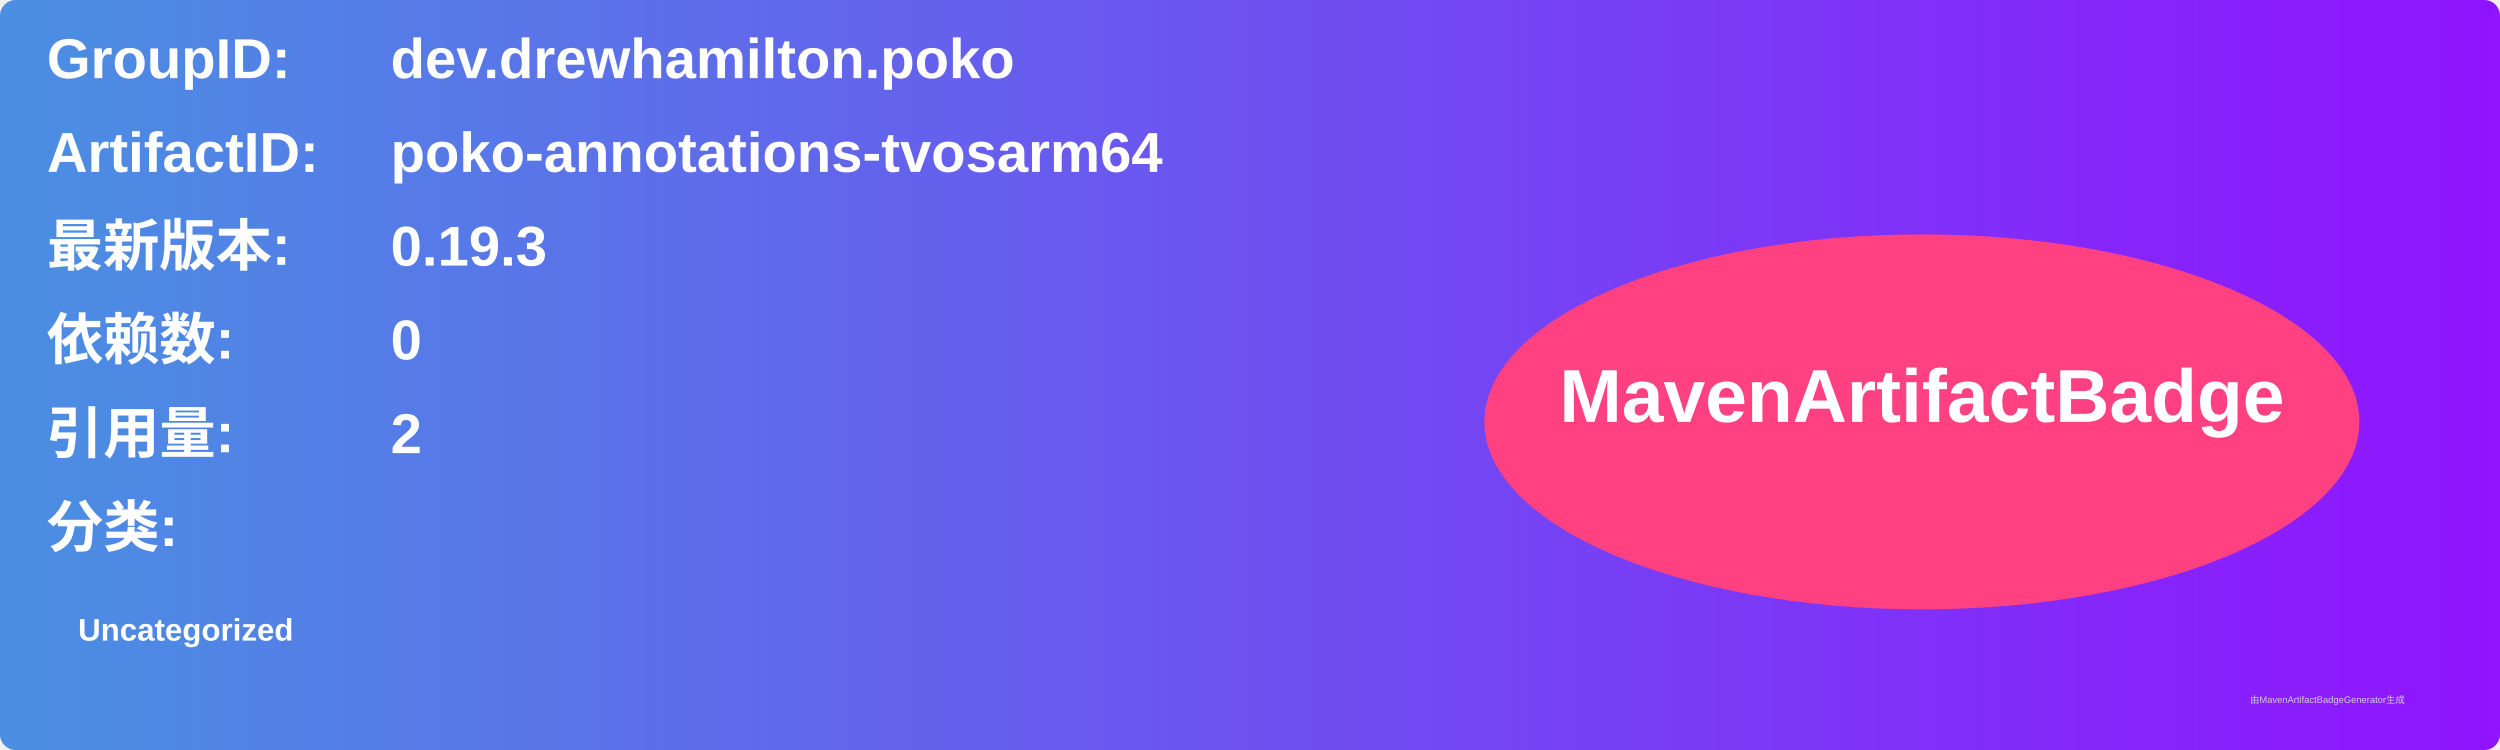
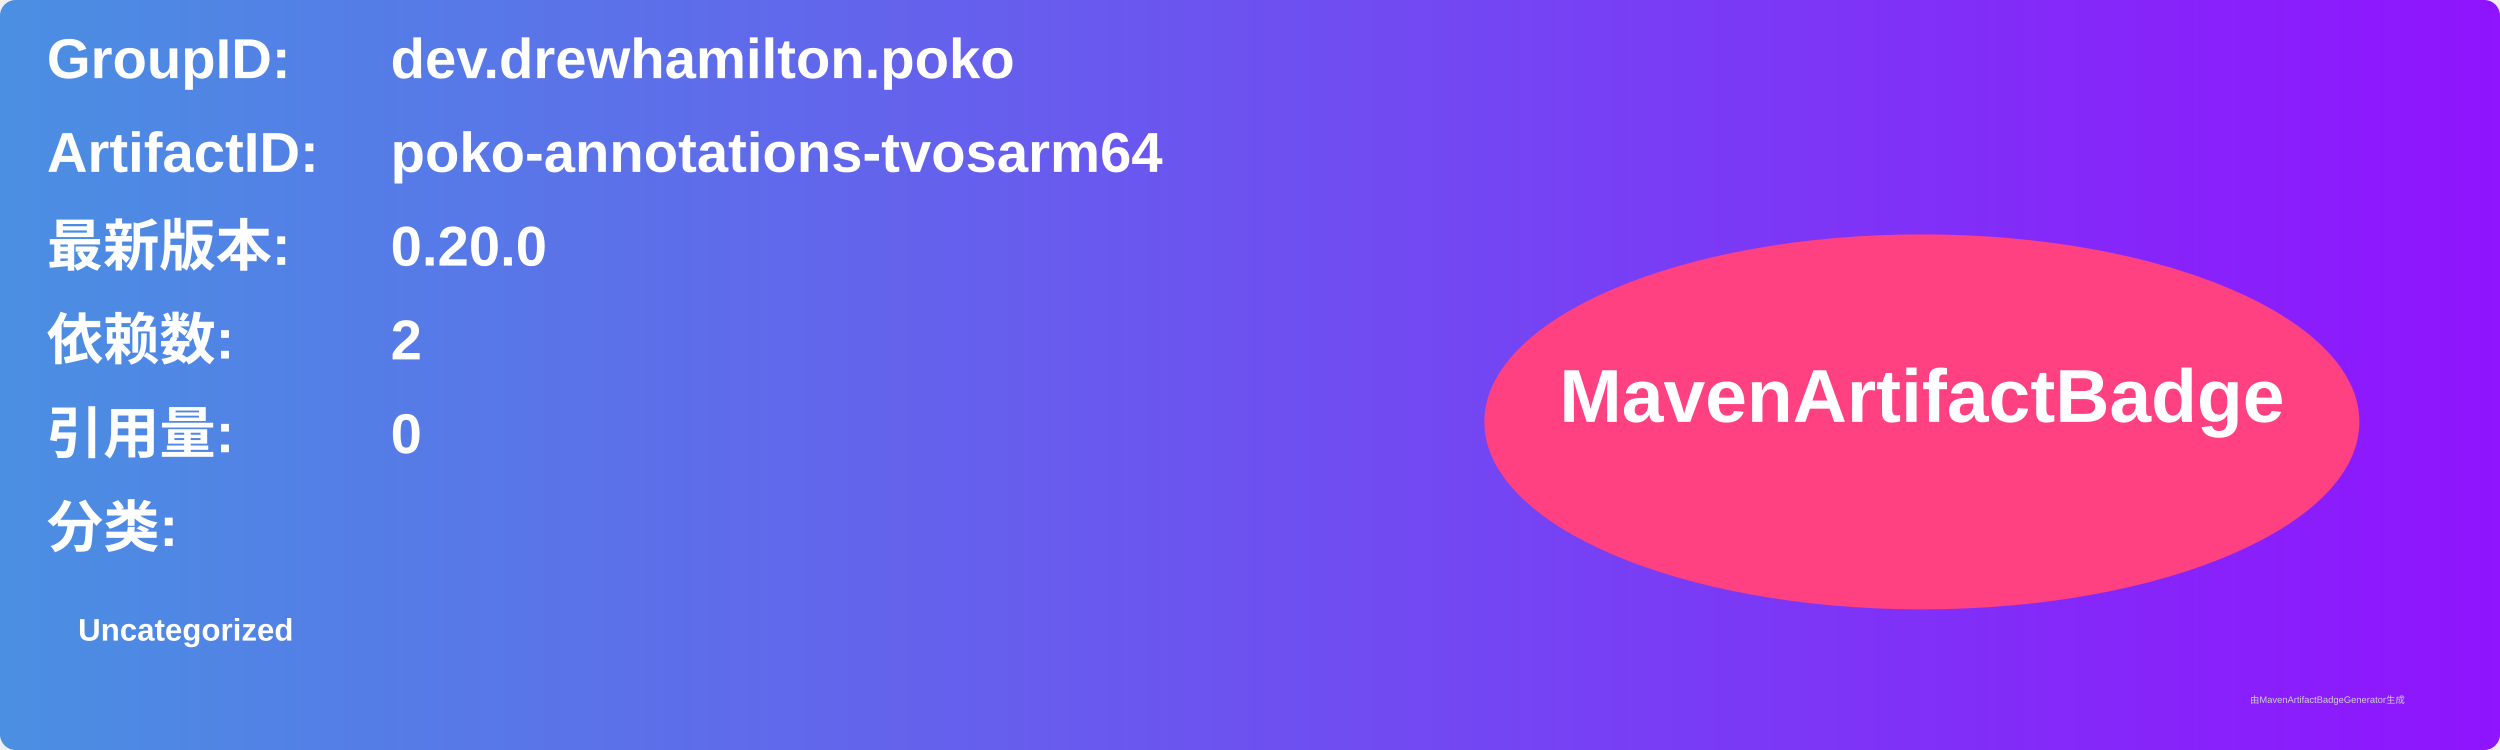
<svg xmlns="http://www.w3.org/2000/svg" width="800" height="240" viewBox="0 0 800 240">
  <linearGradient id="grad" x1="0%" y1="0%" x2="100%" y2="0%">
    <stop offset="0%" stop-color="#4a90e2" />
    <stop offset="100%" stop-color="#9013fe" />
  </linearGradient>
  <rect width="100%" height="100%" rx="5" ry="5" fill="url(#grad)" />
  <g transform="translate(15, 15)">
    <text x="0" y="10" font-family="Arial" font-size="18" fill="white" font-weight="bold" width="260">GroupID:</text>
    <text x="110" y="10" font-family="Arial" font-size="18" fill="white" font-weight="bold" width="460">dev.drewhamilton.poko</text>
    <text x="0" y="40" font-family="Arial" font-size="18" fill="white" font-weight="bold" width="260">ArtifactID:</text>
    <text x="110" y="40" font-family="Arial" font-size="18" fill="white" font-weight="bold" width="460">poko-annotations-tvosarm64</text>
    <text x="0" y="70" font-family="Arial" font-size="18" fill="white" font-weight="bold">最新版本:</text>
    <text x="110" y="70" font-family="Arial" font-size="18" fill="white" font-weight="bold">
-       <tspan font-weight="bold">0.19.3</tspan>
+       <tspan font-weight="bold">0.20.0</tspan>
    </text>
    <text x="0" y="100" font-family="Arial" font-size="18" fill="white" font-weight="bold">依赖数: </text>
    <text x="110" y="100" font-family="Arial" font-size="18" fill="white">
-       <tspan font-weight="bold">0</tspan>
+       <tspan font-weight="bold">2</tspan>
    </text>
    <text x="0" y="130" font-family="Arial" font-size="18" fill="white" font-weight="bold">引用量: </text>
    <text x="110" y="130" font-family="Arial" font-size="18" fill="white">
-       <tspan font-weight="bold">2</tspan>
+       <tspan font-weight="bold">0</tspan>
    </text>
    <text x="0" y="160" font-family="Arial" font-size="18" fill="white" font-weight="bold">分类:</text>
    <text x="10" y="190" font-family="Arial" font-size="10" fill="white">
      <tspan font-weight="bold">Uncategorized</tspan>
    </text>
    <ellipse cx="600" cy="120" rx="140" ry="60" fill="#ff4081" />
    <text x="600" y="120" text-anchor="middle" font-family="Arial" font-size="24" fill="white" font-weight="bold">MavenArtifactBadge</text>
  </g>
  <text x="720" y="225" font-family="Arial" font-size="3" fill="#d0d0d0">由MavenArtifactBadgeGenerator生成</text>
</svg>
